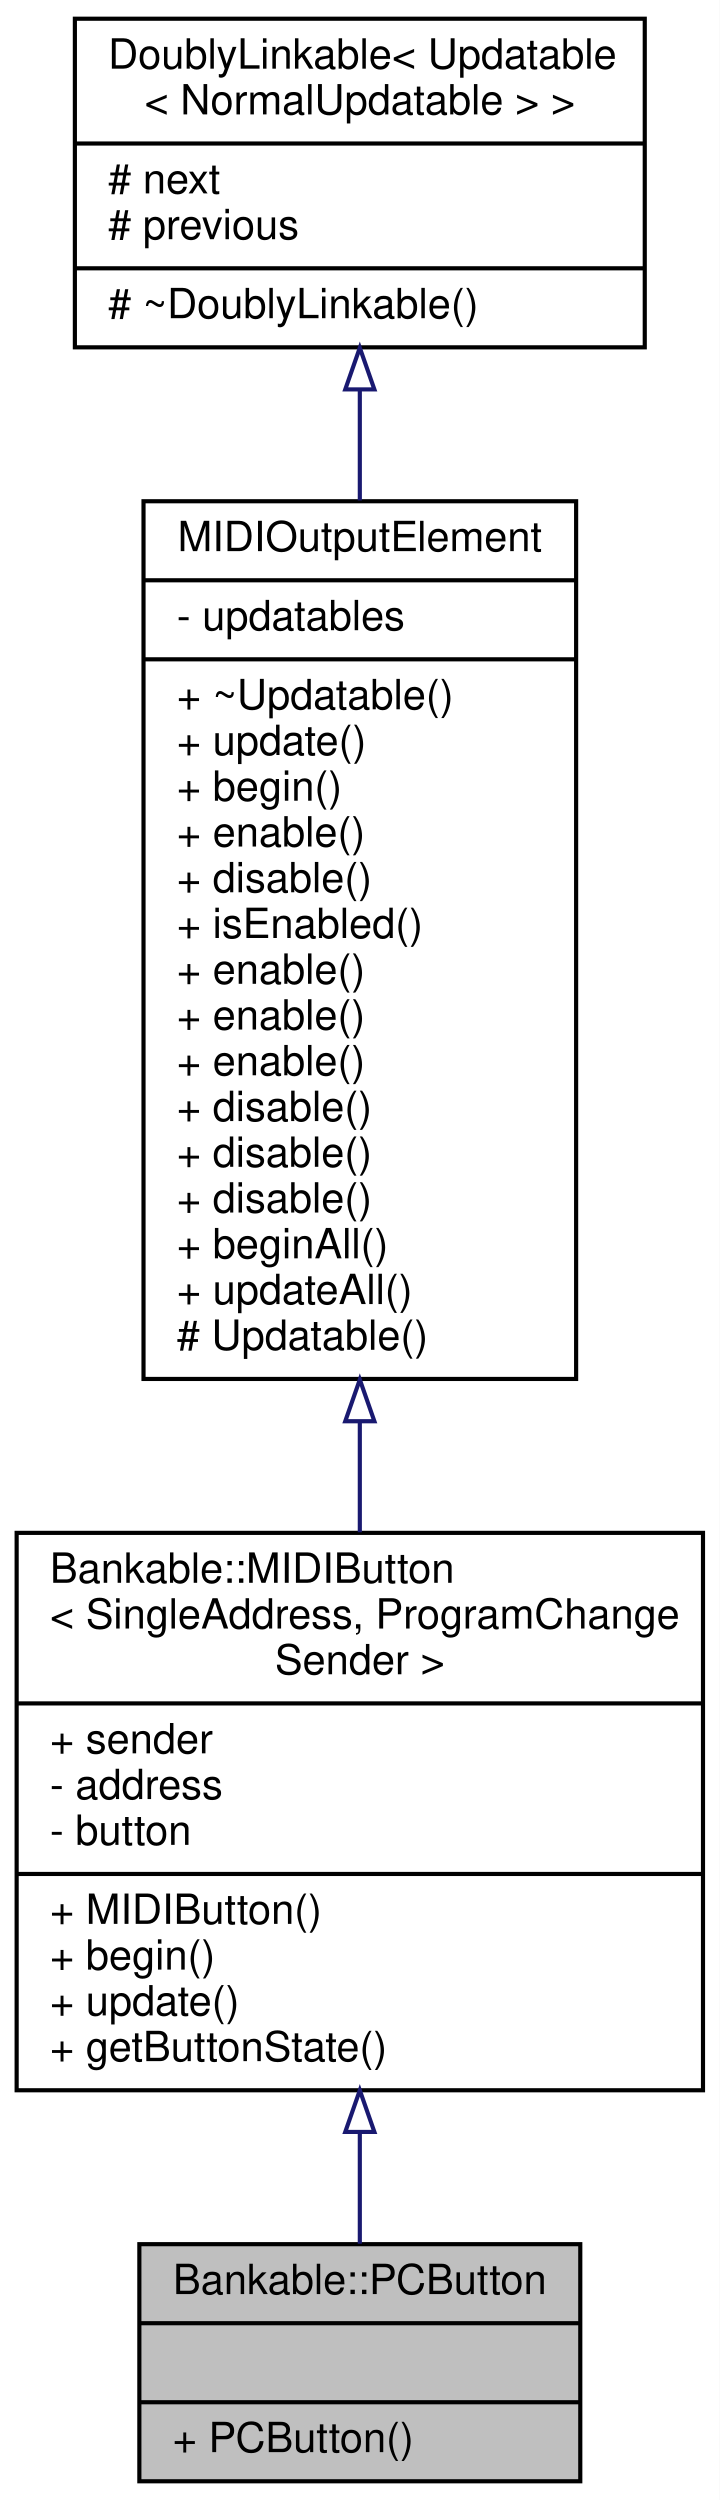
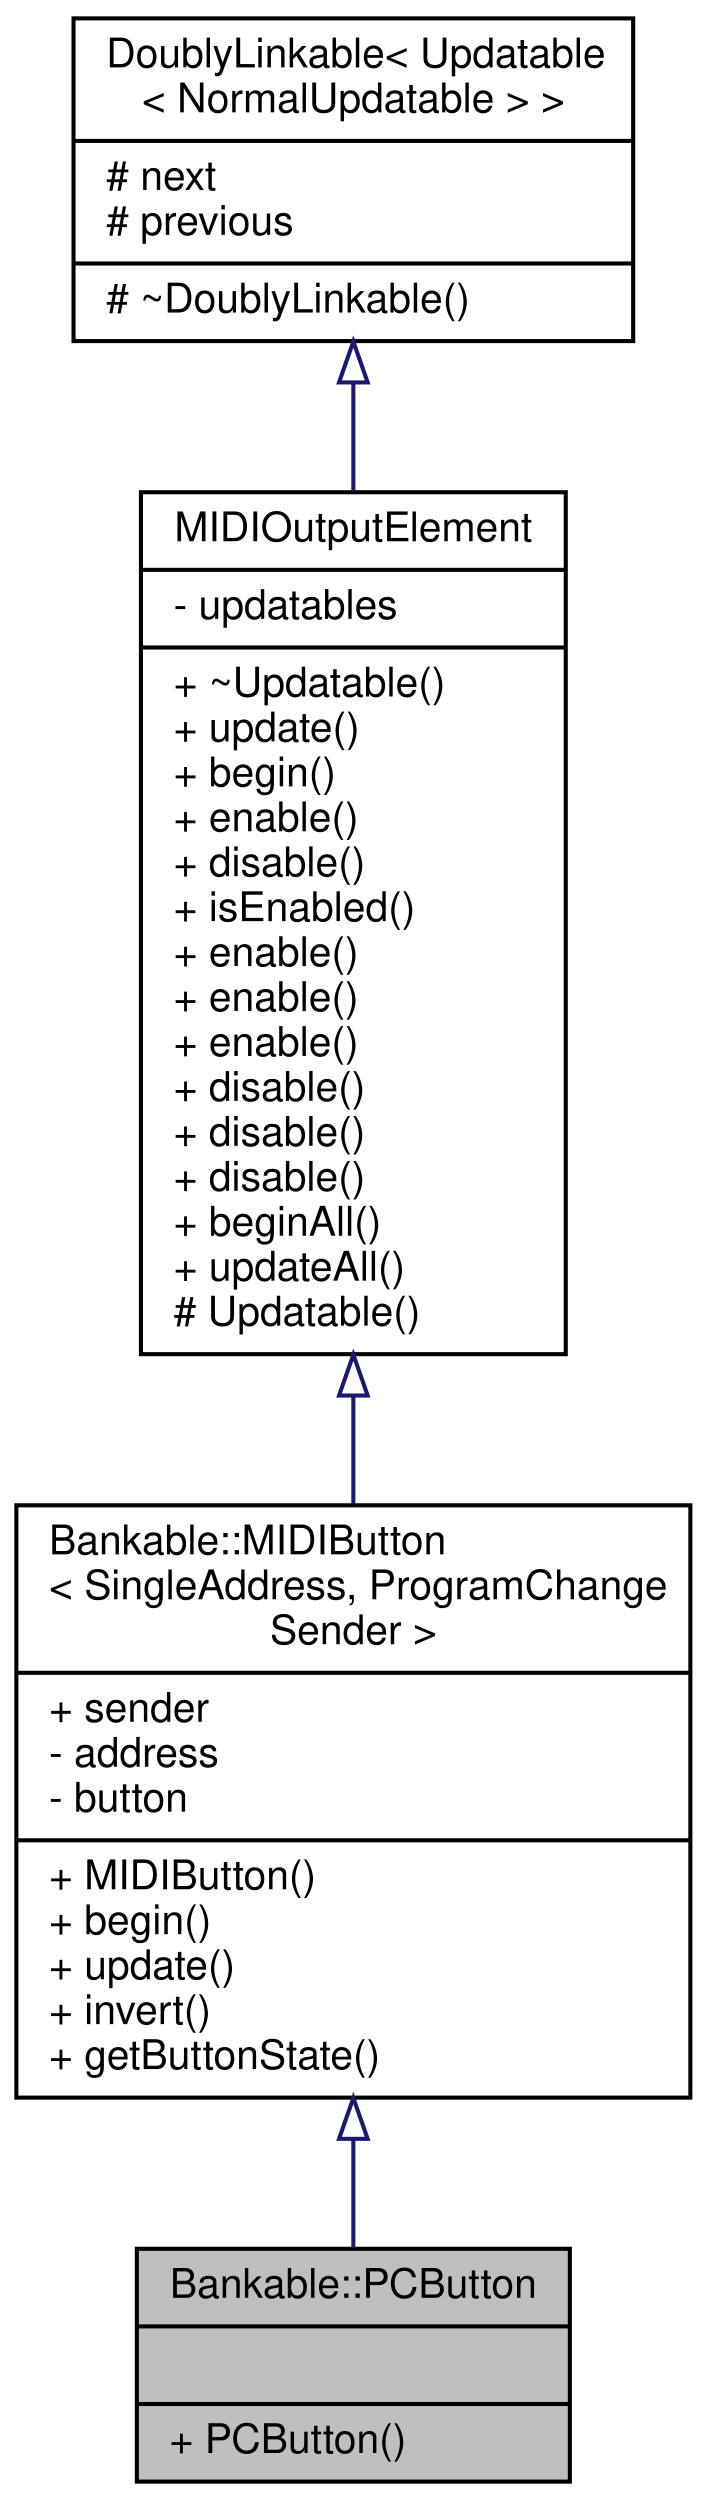
- <svg xmlns="http://www.w3.org/2000/svg" xmlns:xlink="http://www.w3.org/1999/xlink" width="173pt" height="601pt" viewBox="0.00 0.00 173.00 601.00">
-   <g id="graph0" class="graph" transform="scale(1 1) rotate(0) translate(4 597)">
-     <polygon fill="white" stroke="none" points="-4,4 -4,-597 169,-597 169,4 -4,4" />
+ <svg xmlns="http://www.w3.org/2000/svg" xmlns:xlink="http://www.w3.org/1999/xlink" width="173pt" height="612pt" viewBox="0.00 0.00 173.00 612.00">
+   <g id="graph0" class="graph" transform="scale(1 1) rotate(0) translate(4 608)">
+     <polygon fill="white" stroke="none" points="-4,4 -4,-608 169,-608 169,4 -4,4" />
    <g id="node1" class="node">
      <g id="a_node1">
        <a xlink:title="A class of MIDIOutputElements that read the input of a momentary push button or switch,...">
          <polygon fill="#bfbfbf" stroke="black" points="29.5,-0.5 29.5,-57.5 135.5,-57.5 135.5,-0.5 29.5,-0.5" />
          <text text-anchor="middle" x="82.5" y="-45.5" font-family="Helvetica,sans-Serif" font-size="10.00">Bankable::PCButton</text>
          <polyline fill="none" stroke="black" points="29.5,-38.5 135.5,-38.5 " />
          <text text-anchor="middle" x="82.5" y="-26.5" font-family="Helvetica,sans-Serif" font-size="10.00"> </text>
          <polyline fill="none" stroke="black" points="29.5,-19.5 135.5,-19.5 " />
          <text text-anchor="start" x="37.5" y="-7.5" font-family="Helvetica,sans-Serif" font-size="10.00">+ PCButton()</text>
        </a>
      </g>
    </g>
    <g id="node2" class="node">
      <g id="a_node2">
        <a xlink:href="../../d9/df9/classBankable_1_1MIDIButton.html" target="_top" xlink:title=" ">
-           <polygon fill="white" stroke="black" points="0,-94.5 0,-228.5 165,-228.5 165,-94.5 0,-94.5" />
-           <text text-anchor="start" x="8" y="-216.5" font-family="Helvetica,sans-Serif" font-size="10.00">Bankable::MIDIButton</text>
-           <text text-anchor="start" x="8" y="-205.5" font-family="Helvetica,sans-Serif" font-size="10.00">&lt; SingleAddress, ProgramChange</text>
-           <text text-anchor="middle" x="82.5" y="-194.5" font-family="Helvetica,sans-Serif" font-size="10.00">Sender &gt;</text>
-           <polyline fill="none" stroke="black" points="0,-187.5 165,-187.5 " />
-           <text text-anchor="start" x="8" y="-175.5" font-family="Helvetica,sans-Serif" font-size="10.00">+ sender</text>
-           <text text-anchor="start" x="8" y="-164.5" font-family="Helvetica,sans-Serif" font-size="10.00">- address</text>
-           <text text-anchor="start" x="8" y="-153.5" font-family="Helvetica,sans-Serif" font-size="10.00">- button</text>
-           <polyline fill="none" stroke="black" points="0,-146.5 165,-146.5 " />
-           <text text-anchor="start" x="8" y="-134.5" font-family="Helvetica,sans-Serif" font-size="10.00">+ MIDIButton()</text>
-           <text text-anchor="start" x="8" y="-123.5" font-family="Helvetica,sans-Serif" font-size="10.00">+ begin()</text>
-           <text text-anchor="start" x="8" y="-112.5" font-family="Helvetica,sans-Serif" font-size="10.00">+ update()</text>
+           <polygon fill="white" stroke="black" points="0,-94.5 0,-239.5 165,-239.5 165,-94.5 0,-94.5" />
+           <text text-anchor="start" x="8" y="-227.5" font-family="Helvetica,sans-Serif" font-size="10.00">Bankable::MIDIButton</text>
+           <text text-anchor="start" x="8" y="-216.5" font-family="Helvetica,sans-Serif" font-size="10.00">&lt; SingleAddress, ProgramChange</text>
+           <text text-anchor="middle" x="82.5" y="-205.5" font-family="Helvetica,sans-Serif" font-size="10.00">Sender &gt;</text>
+           <polyline fill="none" stroke="black" points="0,-198.5 165,-198.5 " />
+           <text text-anchor="start" x="8" y="-186.5" font-family="Helvetica,sans-Serif" font-size="10.00">+ sender</text>
+           <text text-anchor="start" x="8" y="-175.5" font-family="Helvetica,sans-Serif" font-size="10.00">- address</text>
+           <text text-anchor="start" x="8" y="-164.5" font-family="Helvetica,sans-Serif" font-size="10.00">- button</text>
+           <polyline fill="none" stroke="black" points="0,-157.5 165,-157.5 " />
+           <text text-anchor="start" x="8" y="-145.5" font-family="Helvetica,sans-Serif" font-size="10.00">+ MIDIButton()</text>
+           <text text-anchor="start" x="8" y="-134.5" font-family="Helvetica,sans-Serif" font-size="10.00">+ begin()</text>
+           <text text-anchor="start" x="8" y="-123.5" font-family="Helvetica,sans-Serif" font-size="10.00">+ update()</text>
+           <text text-anchor="start" x="8" y="-112.5" font-family="Helvetica,sans-Serif" font-size="10.00">+ invert()</text>
          <text text-anchor="start" x="8" y="-101.5" font-family="Helvetica,sans-Serif" font-size="10.00">+ getButtonState()</text>
        </a>
      </g>
    </g>
    <g id="edge1" class="edge">
-       <path fill="none" stroke="midnightblue" d="M82.5,-84.457C82.5,-74.909 82.5,-65.678 82.5,-57.613" />
-       <polygon fill="none" stroke="midnightblue" points="79,-84.485 82.5,-94.485 86,-84.485 79,-84.485" />
+       <path fill="none" stroke="midnightblue" d="M82.5,-84.387C82.5,-74.861 82.5,-65.707 82.5,-57.714" />
+       <polygon fill="none" stroke="midnightblue" points="79,-84.415 82.5,-94.415 86,-84.416 79,-84.415" />
    </g>
    <g id="node3" class="node">
      <g id="a_node3">
        <a xlink:href="../../d1/d55/classAH_1_1Updatable.html" target="_top" xlink:title=" ">
-           <polygon fill="white" stroke="black" points="30.5,-265.5 30.5,-476.5 134.5,-476.5 134.5,-265.5 30.5,-265.5" />
-           <text text-anchor="middle" x="82.5" y="-464.5" font-family="Helvetica,sans-Serif" font-size="10.00">MIDIOutputElement</text>
-           <polyline fill="none" stroke="black" points="30.5,-457.5 134.5,-457.5 " />
-           <text text-anchor="start" x="38.5" y="-445.5" font-family="Helvetica,sans-Serif" font-size="10.00">- updatables</text>
-           <polyline fill="none" stroke="black" points="30.5,-438.5 134.5,-438.5 " />
-           <text text-anchor="start" x="38.5" y="-426.5" font-family="Helvetica,sans-Serif" font-size="10.00">+ ~Updatable()</text>
-           <text text-anchor="start" x="38.5" y="-415.5" font-family="Helvetica,sans-Serif" font-size="10.00">+ update()</text>
-           <text text-anchor="start" x="38.5" y="-404.5" font-family="Helvetica,sans-Serif" font-size="10.00">+ begin()</text>
-           <text text-anchor="start" x="38.5" y="-393.5" font-family="Helvetica,sans-Serif" font-size="10.00">+ enable()</text>
-           <text text-anchor="start" x="38.5" y="-382.5" font-family="Helvetica,sans-Serif" font-size="10.00">+ disable()</text>
-           <text text-anchor="start" x="38.5" y="-371.5" font-family="Helvetica,sans-Serif" font-size="10.00">+ isEnabled()</text>
+           <polygon fill="white" stroke="black" points="30.5,-276.5 30.5,-487.5 134.5,-487.5 134.5,-276.5 30.5,-276.5" />
+           <text text-anchor="middle" x="82.5" y="-475.5" font-family="Helvetica,sans-Serif" font-size="10.00">MIDIOutputElement</text>
+           <polyline fill="none" stroke="black" points="30.5,-468.5 134.5,-468.5 " />
+           <text text-anchor="start" x="38.5" y="-456.5" font-family="Helvetica,sans-Serif" font-size="10.00">- updatables</text>
+           <polyline fill="none" stroke="black" points="30.5,-449.5 134.5,-449.5 " />
+           <text text-anchor="start" x="38.5" y="-437.5" font-family="Helvetica,sans-Serif" font-size="10.00">+ ~Updatable()</text>
+           <text text-anchor="start" x="38.5" y="-426.5" font-family="Helvetica,sans-Serif" font-size="10.00">+ update()</text>
+           <text text-anchor="start" x="38.5" y="-415.5" font-family="Helvetica,sans-Serif" font-size="10.00">+ begin()</text>
+           <text text-anchor="start" x="38.5" y="-404.5" font-family="Helvetica,sans-Serif" font-size="10.00">+ enable()</text>
+           <text text-anchor="start" x="38.5" y="-393.5" font-family="Helvetica,sans-Serif" font-size="10.00">+ disable()</text>
+           <text text-anchor="start" x="38.5" y="-382.5" font-family="Helvetica,sans-Serif" font-size="10.00">+ isEnabled()</text>
+           <text text-anchor="start" x="38.5" y="-371.5" font-family="Helvetica,sans-Serif" font-size="10.00">+ enable()</text>
          <text text-anchor="start" x="38.5" y="-360.5" font-family="Helvetica,sans-Serif" font-size="10.00">+ enable()</text>
          <text text-anchor="start" x="38.5" y="-349.5" font-family="Helvetica,sans-Serif" font-size="10.00">+ enable()</text>
-           <text text-anchor="start" x="38.5" y="-338.5" font-family="Helvetica,sans-Serif" font-size="10.00">+ enable()</text>
+           <text text-anchor="start" x="38.5" y="-338.5" font-family="Helvetica,sans-Serif" font-size="10.00">+ disable()</text>
          <text text-anchor="start" x="38.5" y="-327.5" font-family="Helvetica,sans-Serif" font-size="10.00">+ disable()</text>
          <text text-anchor="start" x="38.5" y="-316.5" font-family="Helvetica,sans-Serif" font-size="10.00">+ disable()</text>
-           <text text-anchor="start" x="38.5" y="-305.5" font-family="Helvetica,sans-Serif" font-size="10.00">+ disable()</text>
-           <text text-anchor="start" x="38.5" y="-294.5" font-family="Helvetica,sans-Serif" font-size="10.00">+ beginAll()</text>
-           <text text-anchor="start" x="38.5" y="-283.5" font-family="Helvetica,sans-Serif" font-size="10.00">+ updateAll()</text>
-           <text text-anchor="start" x="38.5" y="-272.5" font-family="Helvetica,sans-Serif" font-size="10.00"># Updatable()</text>
+           <text text-anchor="start" x="38.5" y="-305.5" font-family="Helvetica,sans-Serif" font-size="10.00">+ beginAll()</text>
+           <text text-anchor="start" x="38.5" y="-294.5" font-family="Helvetica,sans-Serif" font-size="10.00">+ updateAll()</text>
+           <text text-anchor="start" x="38.5" y="-283.5" font-family="Helvetica,sans-Serif" font-size="10.00"># Updatable()</text>
        </a>
      </g>
    </g>
    <g id="edge2" class="edge">
-       <path fill="none" stroke="midnightblue" d="M82.5,-255.112C82.5,-246.084 82.5,-237.169 82.5,-228.647" />
-       <polygon fill="none" stroke="midnightblue" points="79,-255.338 82.5,-265.338 86,-255.338 79,-255.338" />
+       <path fill="none" stroke="midnightblue" d="M82.5,-266.194C82.5,-257.198 82.5,-248.28 82.5,-239.702" />
+       <polygon fill="none" stroke="midnightblue" points="79,-266.372 82.5,-276.372 86,-266.372 79,-266.372" />
    </g>
    <g id="node4" class="node">
      <g id="a_node4">
        <a xlink:href="../../d4/d23/classDoublyLinkable.html" target="_top" xlink:title=" ">
-           <polygon fill="white" stroke="black" points="14,-513.5 14,-592.5 151,-592.5 151,-513.5 14,-513.5" />
-           <text text-anchor="start" x="22" y="-580.5" font-family="Helvetica,sans-Serif" font-size="10.00">DoublyLinkable&lt; Updatable</text>
-           <text text-anchor="middle" x="82.5" y="-569.5" font-family="Helvetica,sans-Serif" font-size="10.00">&lt; NormalUpdatable &gt; &gt;</text>
-           <polyline fill="none" stroke="black" points="14,-562.5 151,-562.5 " />
-           <text text-anchor="start" x="22" y="-550.5" font-family="Helvetica,sans-Serif" font-size="10.00"># next</text>
-           <text text-anchor="start" x="22" y="-539.5" font-family="Helvetica,sans-Serif" font-size="10.00"># previous</text>
-           <polyline fill="none" stroke="black" points="14,-532.5 151,-532.5 " />
-           <text text-anchor="start" x="22" y="-520.5" font-family="Helvetica,sans-Serif" font-size="10.00"># ~DoublyLinkable()</text>
+           <polygon fill="white" stroke="black" points="14,-524.5 14,-603.5 151,-603.5 151,-524.5 14,-524.5" />
+           <text text-anchor="start" x="22" y="-591.5" font-family="Helvetica,sans-Serif" font-size="10.00">DoublyLinkable&lt; Updatable</text>
+           <text text-anchor="middle" x="82.5" y="-580.5" font-family="Helvetica,sans-Serif" font-size="10.00">&lt; NormalUpdatable &gt; &gt;</text>
+           <polyline fill="none" stroke="black" points="14,-573.5 151,-573.5 " />
+           <text text-anchor="start" x="22" y="-561.5" font-family="Helvetica,sans-Serif" font-size="10.00"># next</text>
+           <text text-anchor="start" x="22" y="-550.5" font-family="Helvetica,sans-Serif" font-size="10.00"># previous</text>
+           <polyline fill="none" stroke="black" points="14,-543.5 151,-543.5 " />
+           <text text-anchor="start" x="22" y="-531.5" font-family="Helvetica,sans-Serif" font-size="10.00"># ~DoublyLinkable()</text>
        </a>
      </g>
    </g>
    <g id="edge3" class="edge">
-       <path fill="none" stroke="midnightblue" d="M82.5,-503.16C82.5,-494.809 82.5,-485.856 82.5,-476.694" />
-       <polygon fill="none" stroke="midnightblue" points="79,-503.385 82.5,-513.385 86,-503.386 79,-503.385" />
+       <path fill="none" stroke="midnightblue" d="M82.5,-514.16C82.5,-505.809 82.5,-496.856 82.5,-487.694" />
+       <polygon fill="none" stroke="midnightblue" points="79,-514.385 82.5,-524.385 86,-514.386 79,-514.385" />
    </g>
  </g>
</svg>
